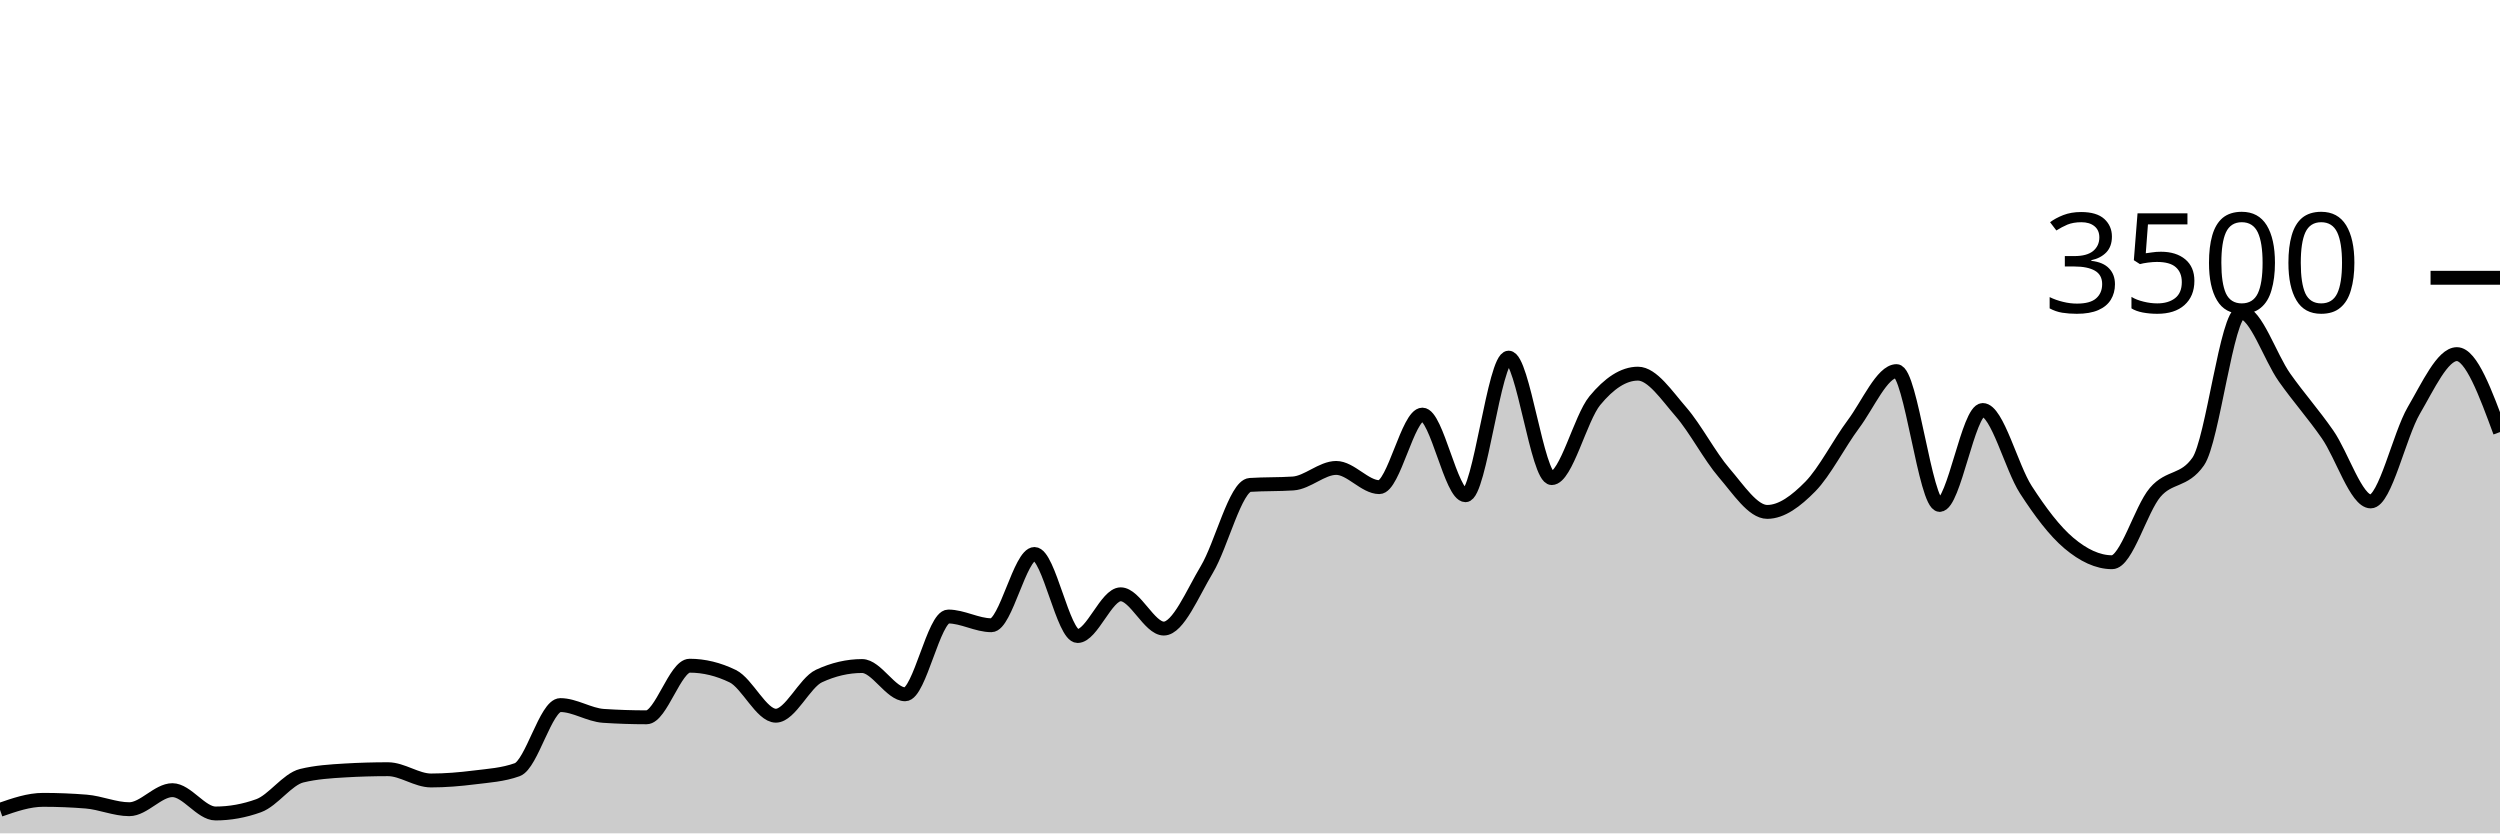
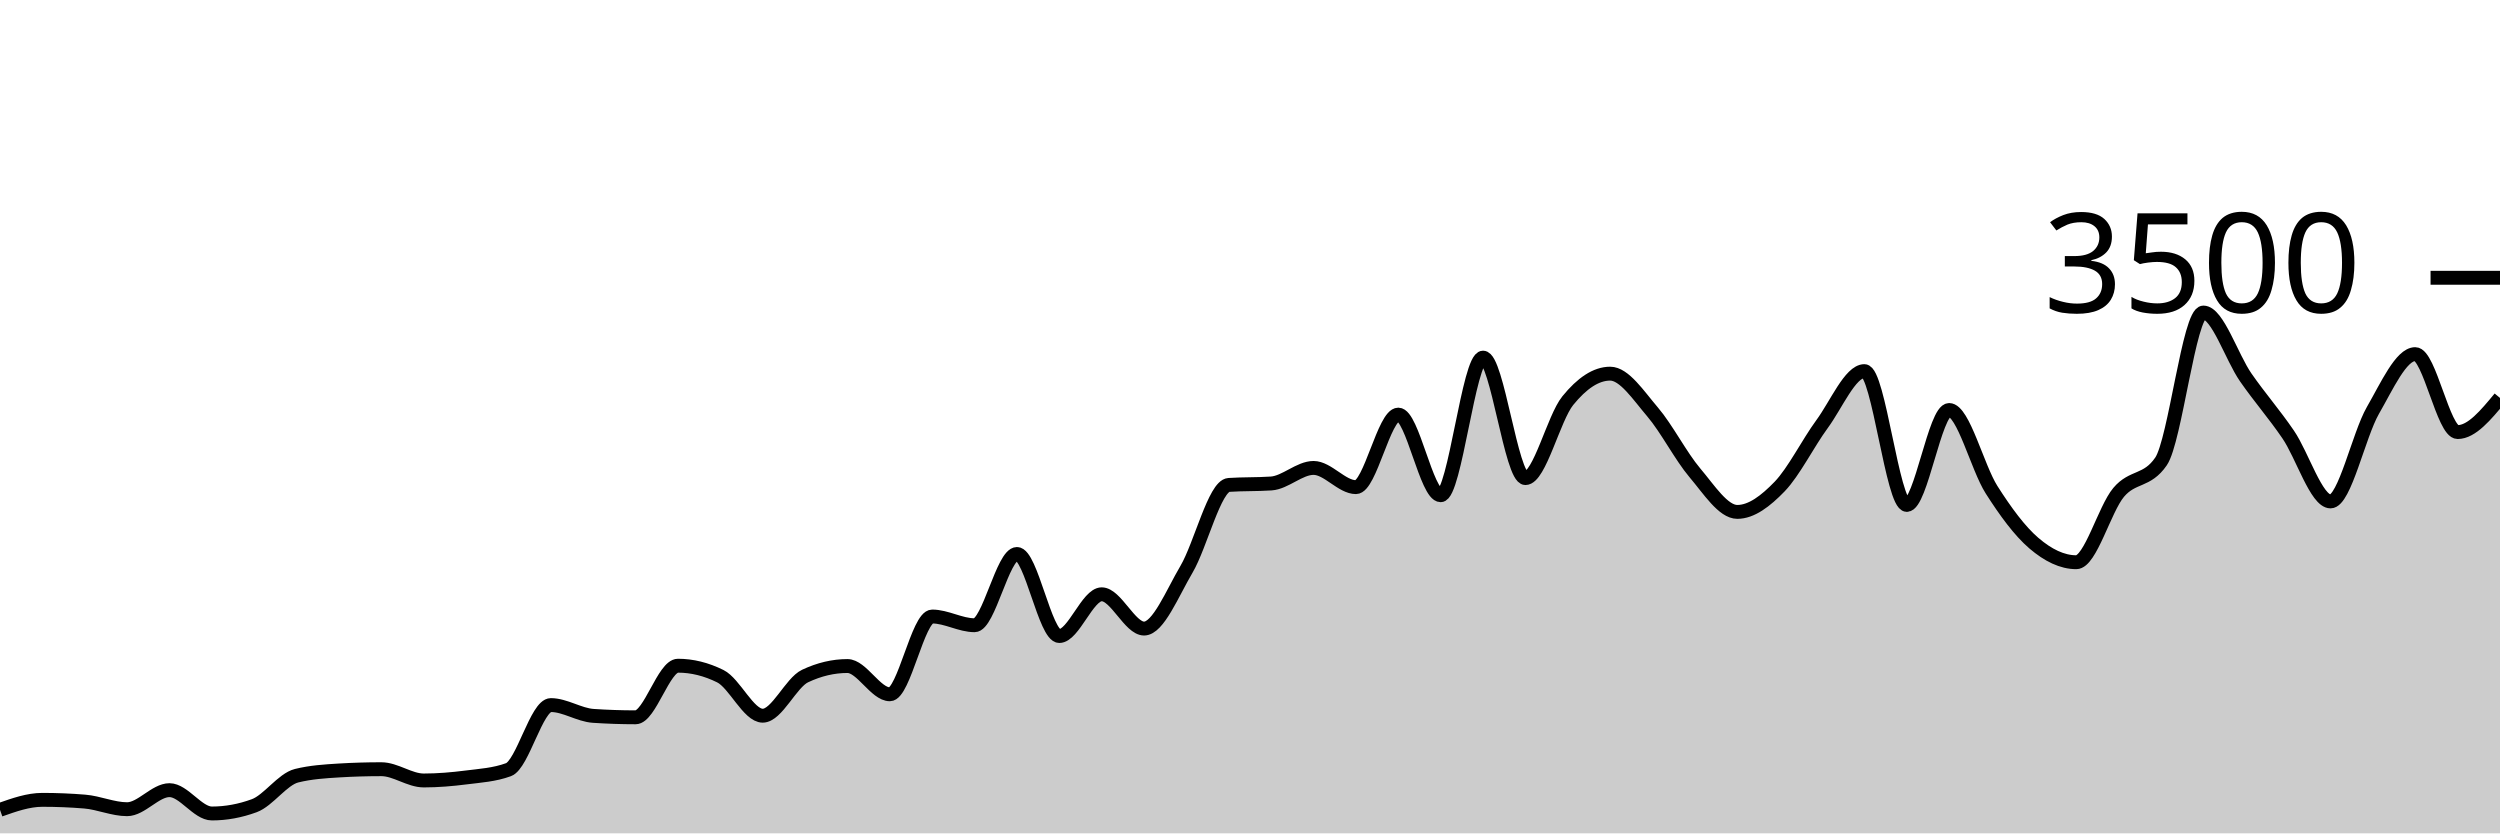
<svg xmlns="http://www.w3.org/2000/svg" viewBox="0 0 180 60">
  <g transform="translate(0,20)">
-     <path class="area" fill="rgba(0, 0, 0, 0.2)" d="M0,38.309C1.034,37.949,2.069,37.589,3.103,37.589C4.138,37.589,5.172,37.63,6.207,37.714C7.241,37.798,8.276,38.263,9.31,38.263C10.345,38.263,11.379,36.891,12.414,36.891C13.448,36.891,14.483,38.571,15.517,38.571C16.552,38.571,17.586,38.385,18.621,38.011C19.655,37.638,20.69,36.103,21.724,35.851C22.759,35.6,23.793,35.535,24.828,35.474C25.862,35.413,26.897,35.383,27.931,35.383C28.966,35.383,30,36.194,31.034,36.194C32.069,36.194,33.103,36.107,34.138,35.977C35.172,35.848,36.207,35.79,37.241,35.417C38.276,35.044,39.31,30.766,40.345,30.766C41.379,30.766,42.414,31.474,43.448,31.543C44.483,31.611,45.517,31.646,46.552,31.646C47.586,31.646,48.621,27.931,49.655,27.931C50.69,27.931,51.724,28.183,52.759,28.686C53.793,29.189,54.828,31.531,55.862,31.531C56.897,31.531,57.931,29.154,58.966,28.674C60,28.194,61.034,27.954,62.069,27.954C63.103,27.954,64.138,29.989,65.172,29.989C66.207,29.989,67.241,24.389,68.276,24.389C69.31,24.389,70.345,25.017,71.379,25.017C72.414,25.017,73.448,19.886,74.483,19.886C75.517,19.886,76.552,25.794,77.586,25.794C78.621,25.794,79.655,22.789,80.69,22.789C81.724,22.789,82.759,25.257,83.793,25.257C84.828,25.257,85.862,22.718,86.897,20.994C87.931,19.27,88.966,14.983,90,14.914C91.034,14.846,92.069,14.88,93.103,14.811C94.138,14.743,95.172,13.691,96.207,13.691C97.241,13.691,98.276,15.074,99.31,15.074C100.345,15.074,101.379,9.851,102.414,9.851C103.448,9.851,104.483,15.657,105.517,15.657C106.552,15.657,107.586,5.749,108.621,5.749C109.655,5.749,110.69,14.423,111.724,14.423C112.759,14.423,113.793,10.099,114.828,8.846C115.862,7.592,116.897,6.903,117.931,6.903C118.966,6.903,120,8.467,121.034,9.657C122.069,10.848,123.103,12.846,124.138,14.046C125.172,15.246,126.207,16.857,127.241,16.857C128.276,16.857,129.31,16.082,130.345,15.029C131.379,13.975,132.414,11.922,133.448,10.537C134.483,9.152,135.517,6.72,136.552,6.72C137.586,6.72,138.621,16.354,139.655,16.354C140.69,16.354,141.724,9.52,142.759,9.52C143.793,9.52,144.828,13.659,145.862,15.257C146.897,16.855,147.931,18.238,148.966,19.109C150,19.979,151.034,20.48,152.069,20.48C153.103,20.48,154.138,16.661,155.172,15.451C156.207,14.242,157.241,14.709,158.276,13.223C159.31,11.737,160.345,2.503,161.379,2.503C162.414,2.503,163.448,5.714,164.483,7.177C165.517,8.64,166.552,9.792,167.586,11.28C168.621,12.768,169.655,16.103,170.69,16.103C171.724,16.103,172.759,11.322,173.793,9.554C174.828,7.787,175.862,5.497,176.897,5.497C177.931,5.497,178.966,8.303,180,11.109L180,40C178.966,40,177.931,40,176.897,40C175.862,40,174.828,40,173.793,40C172.759,40,171.724,40,170.69,40C169.655,40,168.621,40,167.586,40C166.552,40,165.517,40,164.483,40C163.448,40,162.414,40,161.379,40C160.345,40,159.31,40,158.276,40C157.241,40,156.207,40,155.172,40C154.138,40,153.103,40,152.069,40C151.034,40,150,40,148.966,40C147.931,40,146.897,40,145.862,40C144.828,40,143.793,40,142.759,40C141.724,40,140.69,40,139.655,40C138.621,40,137.586,40,136.552,40C135.517,40,134.483,40,133.448,40C132.414,40,131.379,40,130.345,40C129.31,40,128.276,40,127.241,40C126.207,40,125.172,40,124.138,40C123.103,40,122.069,40,121.034,40C120,40,118.966,40,117.931,40C116.897,40,115.862,40,114.828,40C113.793,40,112.759,40,111.724,40C110.69,40,109.655,40,108.621,40C107.586,40,106.552,40,105.517,40C104.483,40,103.448,40,102.414,40C101.379,40,100.345,40,99.31,40C98.276,40,97.241,40,96.207,40C95.172,40,94.138,40,93.103,40C92.069,40,91.034,40,90,40C88.966,40,87.931,40,86.897,40C85.862,40,84.828,40,83.793,40C82.759,40,81.724,40,80.69,40C79.655,40,78.621,40,77.586,40C76.552,40,75.517,40,74.483,40C73.448,40,72.414,40,71.379,40C70.345,40,69.31,40,68.276,40C67.241,40,66.207,40,65.172,40C64.138,40,63.103,40,62.069,40C61.034,40,60,40,58.966,40C57.931,40,56.897,40,55.862,40C54.828,40,53.793,40,52.759,40C51.724,40,50.69,40,49.655,40C48.621,40,47.586,40,46.552,40C45.517,40,44.483,40,43.448,40C42.414,40,41.379,40,40.345,40C39.31,40,38.276,40,37.241,40C36.207,40,35.172,40,34.138,40C33.103,40,32.069,40,31.034,40C30,40,28.966,40,27.931,40C26.897,40,25.862,40,24.828,40C23.793,40,22.759,40,21.724,40C20.69,40,19.655,40,18.621,40C17.586,40,16.552,40,15.517,40C14.483,40,13.448,40,12.414,40C11.379,40,10.345,40,9.31,40C8.276,40,7.241,40,6.207,40C5.172,40,4.138,40,3.103,40C2.069,40,1.034,40,0,40Z" />
-     <path class="line" stroke="black" fill="none" d="M0,38.309C1.034,37.949,2.069,37.589,3.103,37.589C4.138,37.589,5.172,37.63,6.207,37.714C7.241,37.798,8.276,38.263,9.31,38.263C10.345,38.263,11.379,36.891,12.414,36.891C13.448,36.891,14.483,38.571,15.517,38.571C16.552,38.571,17.586,38.385,18.621,38.011C19.655,37.638,20.69,36.103,21.724,35.851C22.759,35.6,23.793,35.535,24.828,35.474C25.862,35.413,26.897,35.383,27.931,35.383C28.966,35.383,30,36.194,31.034,36.194C32.069,36.194,33.103,36.107,34.138,35.977C35.172,35.848,36.207,35.79,37.241,35.417C38.276,35.044,39.31,30.766,40.345,30.766C41.379,30.766,42.414,31.474,43.448,31.543C44.483,31.611,45.517,31.646,46.552,31.646C47.586,31.646,48.621,27.931,49.655,27.931C50.69,27.931,51.724,28.183,52.759,28.686C53.793,29.189,54.828,31.531,55.862,31.531C56.897,31.531,57.931,29.154,58.966,28.674C60,28.194,61.034,27.954,62.069,27.954C63.103,27.954,64.138,29.989,65.172,29.989C66.207,29.989,67.241,24.389,68.276,24.389C69.31,24.389,70.345,25.017,71.379,25.017C72.414,25.017,73.448,19.886,74.483,19.886C75.517,19.886,76.552,25.794,77.586,25.794C78.621,25.794,79.655,22.789,80.69,22.789C81.724,22.789,82.759,25.257,83.793,25.257C84.828,25.257,85.862,22.718,86.897,20.994C87.931,19.27,88.966,14.983,90,14.914C91.034,14.846,92.069,14.88,93.103,14.811C94.138,14.743,95.172,13.691,96.207,13.691C97.241,13.691,98.276,15.074,99.31,15.074C100.345,15.074,101.379,9.851,102.414,9.851C103.448,9.851,104.483,15.657,105.517,15.657C106.552,15.657,107.586,5.749,108.621,5.749C109.655,5.749,110.69,14.423,111.724,14.423C112.759,14.423,113.793,10.099,114.828,8.846C115.862,7.592,116.897,6.903,117.931,6.903C118.966,6.903,120,8.467,121.034,9.657C122.069,10.848,123.103,12.846,124.138,14.046C125.172,15.246,126.207,16.857,127.241,16.857C128.276,16.857,129.31,16.082,130.345,15.029C131.379,13.975,132.414,11.922,133.448,10.537C134.483,9.152,135.517,6.72,136.552,6.72C137.586,6.72,138.621,16.354,139.655,16.354C140.69,16.354,141.724,9.52,142.759,9.52C143.793,9.52,144.828,13.659,145.862,15.257C146.897,16.855,147.931,18.238,148.966,19.109C150,19.979,151.034,20.48,152.069,20.48C153.103,20.48,154.138,16.661,155.172,15.451C156.207,14.242,157.241,14.709,158.276,13.223C159.31,11.737,160.345,2.503,161.379,2.503C162.414,2.503,163.448,5.714,164.483,7.177C165.517,8.64,166.552,9.792,167.586,11.28C168.621,12.768,169.655,16.103,170.69,16.103C171.724,16.103,172.759,11.322,173.793,9.554C174.828,7.787,175.862,5.497,176.897,5.497C177.931,5.497,178.966,8.303,180,11.109" />
+     <path class="area" fill="rgba(0, 0, 0, 0.2)" d="M0,38.309C1.017,37.949,2.034,37.589,3.051,37.589C4.068,37.589,5.085,37.63,6.102,37.714C7.119,37.798,8.136,38.263,9.153,38.263C10.169,38.263,11.186,36.891,12.203,36.891C13.22,36.891,14.237,38.571,15.254,38.571C16.271,38.571,17.288,38.385,18.305,38.011C19.322,37.638,20.339,36.103,21.356,35.851C22.373,35.6,23.39,35.535,24.407,35.474C25.424,35.413,26.441,35.383,27.458,35.383C28.475,35.383,29.492,36.194,30.508,36.194C31.525,36.194,32.542,36.107,33.559,35.977C34.576,35.848,35.593,35.79,36.61,35.417C37.627,35.044,38.644,30.766,39.661,30.766C40.678,30.766,41.695,31.474,42.712,31.543C43.729,31.611,44.746,31.646,45.763,31.646C46.78,31.646,47.797,27.931,48.814,27.931C49.831,27.931,50.847,28.183,51.864,28.686C52.881,29.189,53.898,31.531,54.915,31.531C55.932,31.531,56.949,29.154,57.966,28.674C58.983,28.194,60,27.954,61.017,27.954C62.034,27.954,63.051,29.989,64.068,29.989C65.085,29.989,66.102,24.389,67.119,24.389C68.136,24.389,69.153,25.017,70.169,25.017C71.186,25.017,72.203,19.886,73.22,19.886C74.237,19.886,75.254,25.794,76.271,25.794C77.288,25.794,78.305,22.789,79.322,22.789C80.339,22.789,81.356,25.257,82.373,25.257C83.39,25.257,84.407,22.718,85.424,20.994C86.441,19.27,87.458,14.983,88.475,14.914C89.492,14.846,90.508,14.88,91.525,14.811C92.542,14.743,93.559,13.691,94.576,13.691C95.593,13.691,96.61,15.074,97.627,15.074C98.644,15.074,99.661,9.851,100.678,9.851C101.695,9.851,102.712,15.657,103.729,15.657C104.746,15.657,105.763,5.749,106.78,5.749C107.797,5.749,108.814,14.423,109.831,14.423C110.847,14.423,111.864,10.099,112.881,8.846C113.898,7.592,114.915,6.903,115.932,6.903C116.949,6.903,117.966,8.467,118.983,9.657C120,10.848,121.017,12.846,122.034,14.046C123.051,15.246,124.068,16.857,125.085,16.857C126.102,16.857,127.119,16.082,128.136,15.029C129.153,13.975,130.169,11.922,131.186,10.537C132.203,9.152,133.22,6.72,134.237,6.72C135.254,6.72,136.271,16.354,137.288,16.354C138.305,16.354,139.322,9.52,140.339,9.52C141.356,9.52,142.373,13.659,143.39,15.257C144.407,16.855,145.424,18.238,146.441,19.109C147.458,19.979,148.475,20.48,149.492,20.48C150.508,20.48,151.525,16.661,152.542,15.451C153.559,14.242,154.576,14.709,155.593,13.223C156.61,11.737,157.627,2.503,158.644,2.503C159.661,2.503,160.678,5.714,161.695,7.177C162.712,8.64,163.729,9.792,164.746,11.28C165.763,12.768,166.78,16.103,167.797,16.103C168.814,16.103,169.831,11.322,170.847,9.554C171.864,7.787,172.881,5.497,173.898,5.497C174.915,5.497,175.932,11.109,176.949,11.109C177.966,11.109,178.983,9.88,180,8.651L180,40C178.983,40,177.966,40,176.949,40C175.932,40,174.915,40,173.898,40C172.881,40,171.864,40,170.847,40C169.831,40,168.814,40,167.797,40C166.78,40,165.763,40,164.746,40C163.729,40,162.712,40,161.695,40C160.678,40,159.661,40,158.644,40C157.627,40,156.61,40,155.593,40C154.576,40,153.559,40,152.542,40C151.525,40,150.508,40,149.492,40C148.475,40,147.458,40,146.441,40C145.424,40,144.407,40,143.39,40C142.373,40,141.356,40,140.339,40C139.322,40,138.305,40,137.288,40C136.271,40,135.254,40,134.237,40C133.22,40,132.203,40,131.186,40C130.169,40,129.153,40,128.136,40C127.119,40,126.102,40,125.085,40C124.068,40,123.051,40,122.034,40C121.017,40,120,40,118.983,40C117.966,40,116.949,40,115.932,40C114.915,40,113.898,40,112.881,40C111.864,40,110.847,40,109.831,40C108.814,40,107.797,40,106.78,40C105.763,40,104.746,40,103.729,40C102.712,40,101.695,40,100.678,40C99.661,40,98.644,40,97.627,40C96.61,40,95.593,40,94.576,40C93.559,40,92.542,40,91.525,40C90.508,40,89.492,40,88.475,40C87.458,40,86.441,40,85.424,40C84.407,40,83.39,40,82.373,40C81.356,40,80.339,40,79.322,40C78.305,40,77.288,40,76.271,40C75.254,40,74.237,40,73.22,40C72.203,40,71.186,40,70.169,40C69.153,40,68.136,40,67.119,40C66.102,40,65.085,40,64.068,40C63.051,40,62.034,40,61.017,40C60,40,58.983,40,57.966,40C56.949,40,55.932,40,54.915,40C53.898,40,52.881,40,51.864,40C50.847,40,49.831,40,48.814,40C47.797,40,46.78,40,45.763,40C44.746,40,43.729,40,42.712,40C41.695,40,40.678,40,39.661,40C38.644,40,37.627,40,36.61,40C35.593,40,34.576,40,33.559,40C32.542,40,31.525,40,30.508,40C29.492,40,28.475,40,27.458,40C26.441,40,25.424,40,24.407,40C23.39,40,22.373,40,21.356,40C20.339,40,19.322,40,18.305,40C17.288,40,16.271,40,15.254,40C14.237,40,13.22,40,12.203,40C11.186,40,10.169,40,9.153,40C8.136,40,7.119,40,6.102,40C5.085,40,4.068,40,3.051,40C2.034,40,1.017,40,0,40Z" />
+     <path class="line" stroke="black" fill="none" d="M0,38.309C1.017,37.949,2.034,37.589,3.051,37.589C4.068,37.589,5.085,37.63,6.102,37.714C7.119,37.798,8.136,38.263,9.153,38.263C10.169,38.263,11.186,36.891,12.203,36.891C13.22,36.891,14.237,38.571,15.254,38.571C16.271,38.571,17.288,38.385,18.305,38.011C19.322,37.638,20.339,36.103,21.356,35.851C22.373,35.6,23.39,35.535,24.407,35.474C25.424,35.413,26.441,35.383,27.458,35.383C28.475,35.383,29.492,36.194,30.508,36.194C31.525,36.194,32.542,36.107,33.559,35.977C34.576,35.848,35.593,35.79,36.61,35.417C37.627,35.044,38.644,30.766,39.661,30.766C40.678,30.766,41.695,31.474,42.712,31.543C43.729,31.611,44.746,31.646,45.763,31.646C46.78,31.646,47.797,27.931,48.814,27.931C49.831,27.931,50.847,28.183,51.864,28.686C52.881,29.189,53.898,31.531,54.915,31.531C55.932,31.531,56.949,29.154,57.966,28.674C58.983,28.194,60,27.954,61.017,27.954C62.034,27.954,63.051,29.989,64.068,29.989C65.085,29.989,66.102,24.389,67.119,24.389C68.136,24.389,69.153,25.017,70.169,25.017C71.186,25.017,72.203,19.886,73.22,19.886C74.237,19.886,75.254,25.794,76.271,25.794C77.288,25.794,78.305,22.789,79.322,22.789C80.339,22.789,81.356,25.257,82.373,25.257C83.39,25.257,84.407,22.718,85.424,20.994C86.441,19.27,87.458,14.983,88.475,14.914C89.492,14.846,90.508,14.88,91.525,14.811C92.542,14.743,93.559,13.691,94.576,13.691C95.593,13.691,96.61,15.074,97.627,15.074C98.644,15.074,99.661,9.851,100.678,9.851C101.695,9.851,102.712,15.657,103.729,15.657C104.746,15.657,105.763,5.749,106.78,5.749C107.797,5.749,108.814,14.423,109.831,14.423C110.847,14.423,111.864,10.099,112.881,8.846C113.898,7.592,114.915,6.903,115.932,6.903C116.949,6.903,117.966,8.467,118.983,9.657C120,10.848,121.017,12.846,122.034,14.046C123.051,15.246,124.068,16.857,125.085,16.857C126.102,16.857,127.119,16.082,128.136,15.029C129.153,13.975,130.169,11.922,131.186,10.537C132.203,9.152,133.22,6.72,134.237,6.72C135.254,6.72,136.271,16.354,137.288,16.354C138.305,16.354,139.322,9.52,140.339,9.52C141.356,9.52,142.373,13.659,143.39,15.257C144.407,16.855,145.424,18.238,146.441,19.109C147.458,19.979,148.475,20.48,149.492,20.48C150.508,20.48,151.525,16.661,152.542,15.451C153.559,14.242,154.576,14.709,155.593,13.223C156.61,11.737,157.627,2.503,158.644,2.503C159.661,2.503,160.678,5.714,161.695,7.177C162.712,8.64,163.729,9.792,164.746,11.28C165.763,12.768,166.78,16.103,167.797,16.103C168.814,16.103,169.831,11.322,170.847,9.554C171.864,7.787,172.881,5.497,173.898,5.497C174.915,5.497,175.932,11.109,176.949,11.109C177.966,11.109,178.983,9.88,180,8.651" />
    <path class="axis-ceiling" stroke-width="1" stroke="black" fill="none" d="M175,0L180,0" />
    <text class="axis-ceiling-label" font-family="sans-serif" text-anchor="end" font-size="10px" x="170" y="2.5">3500</text>
  </g>
</svg>
